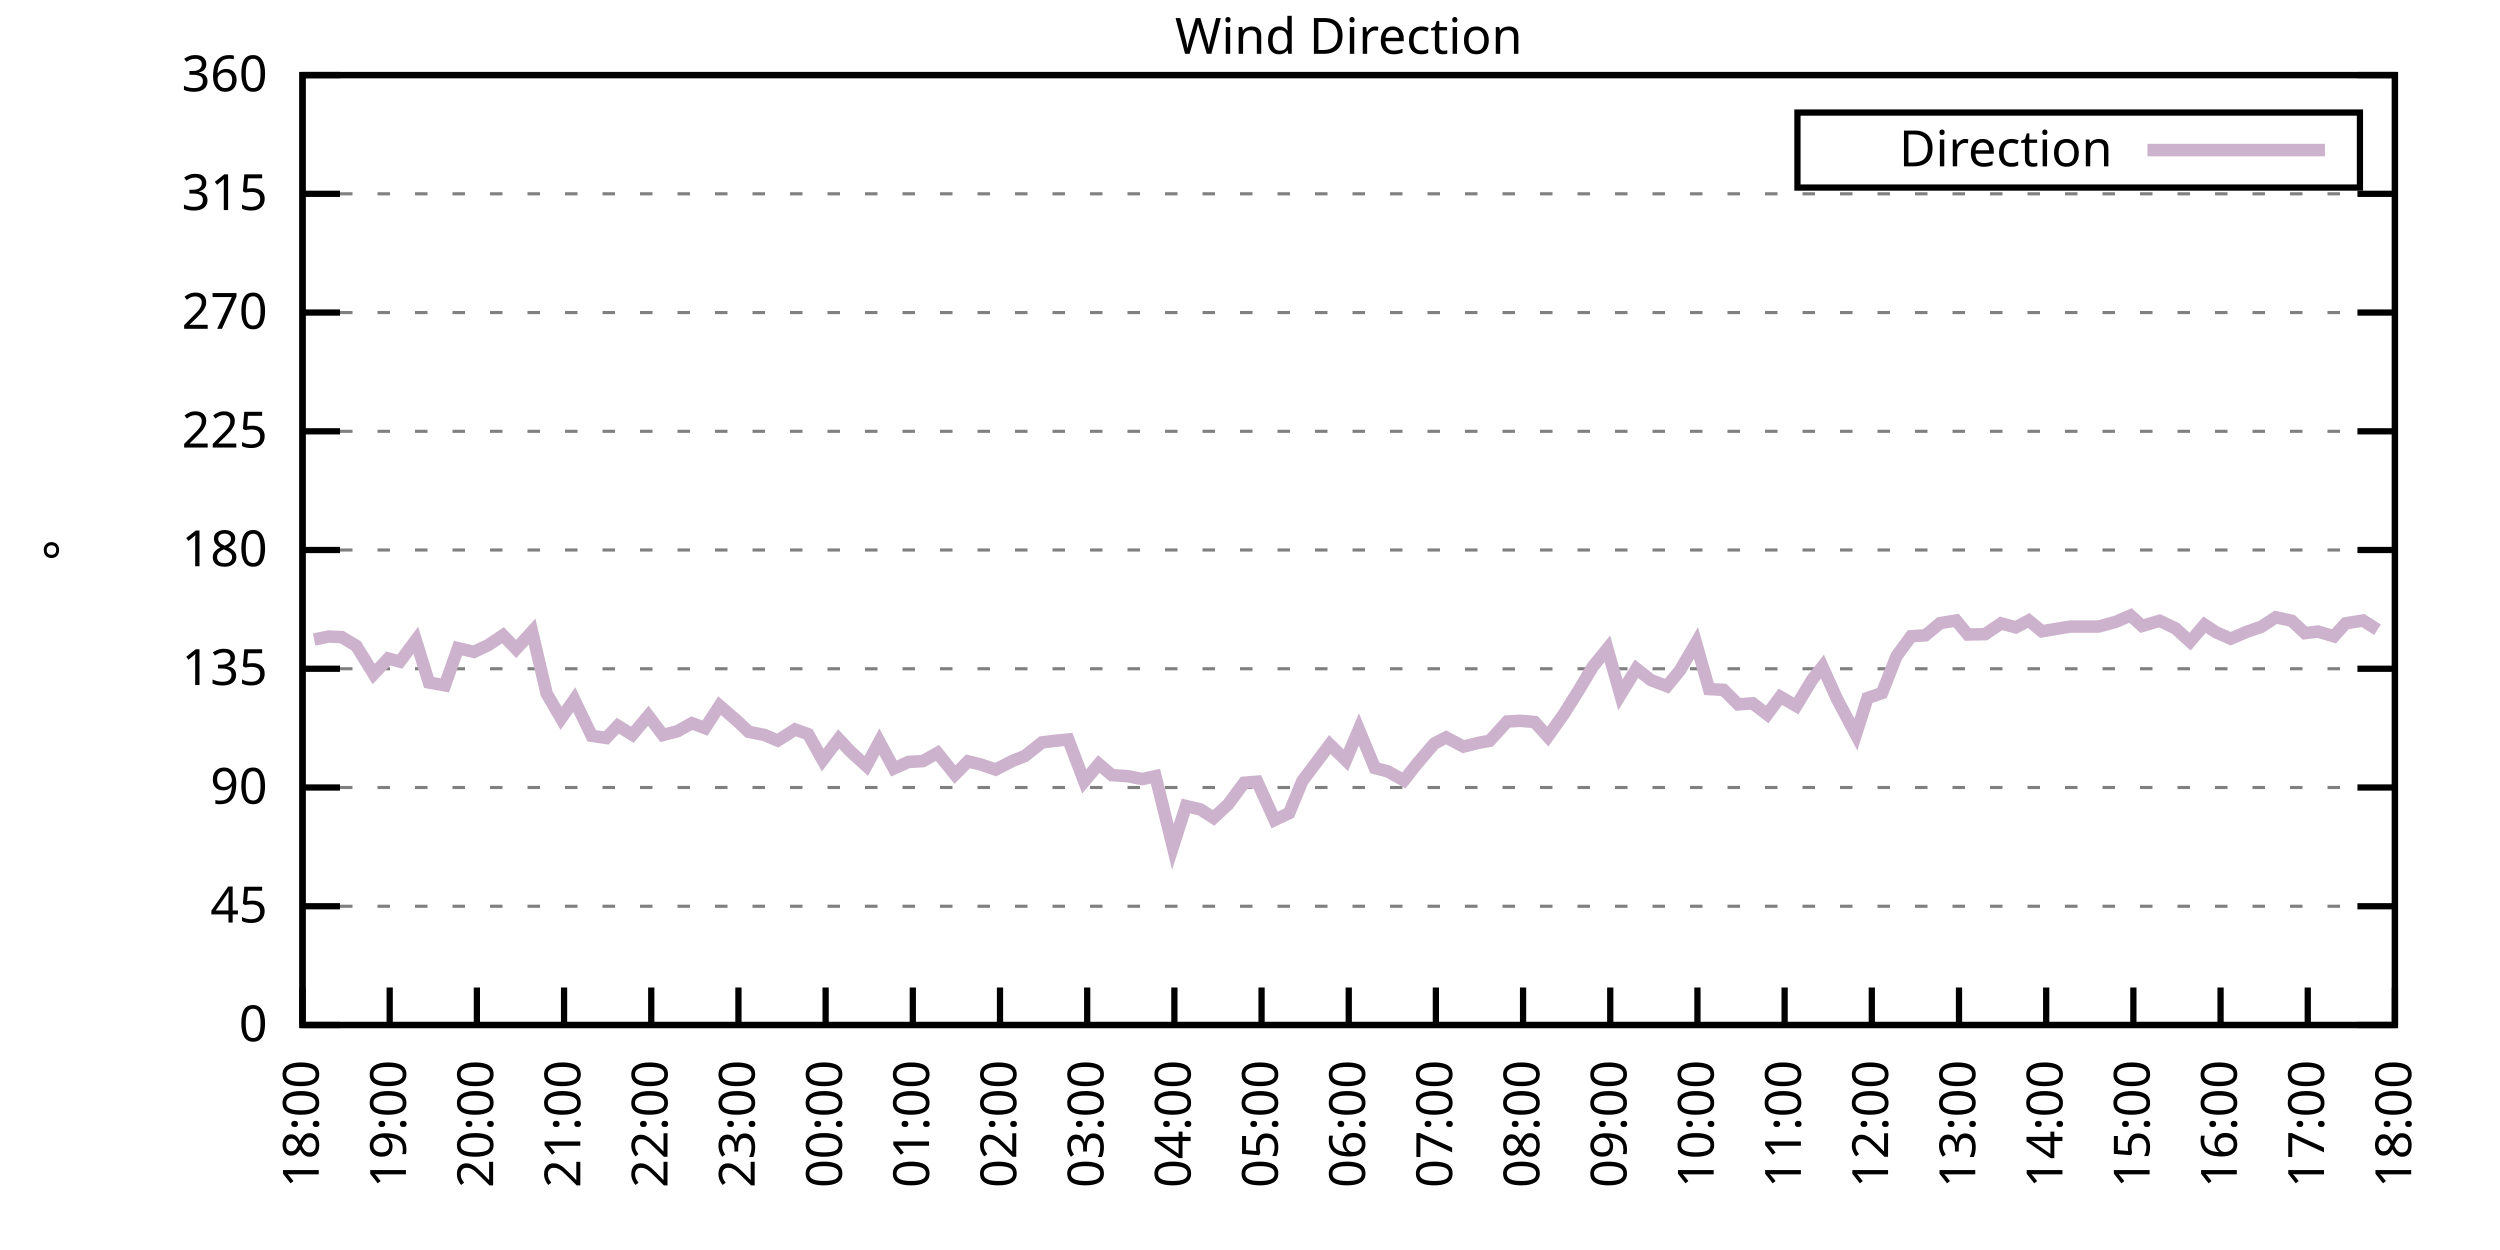
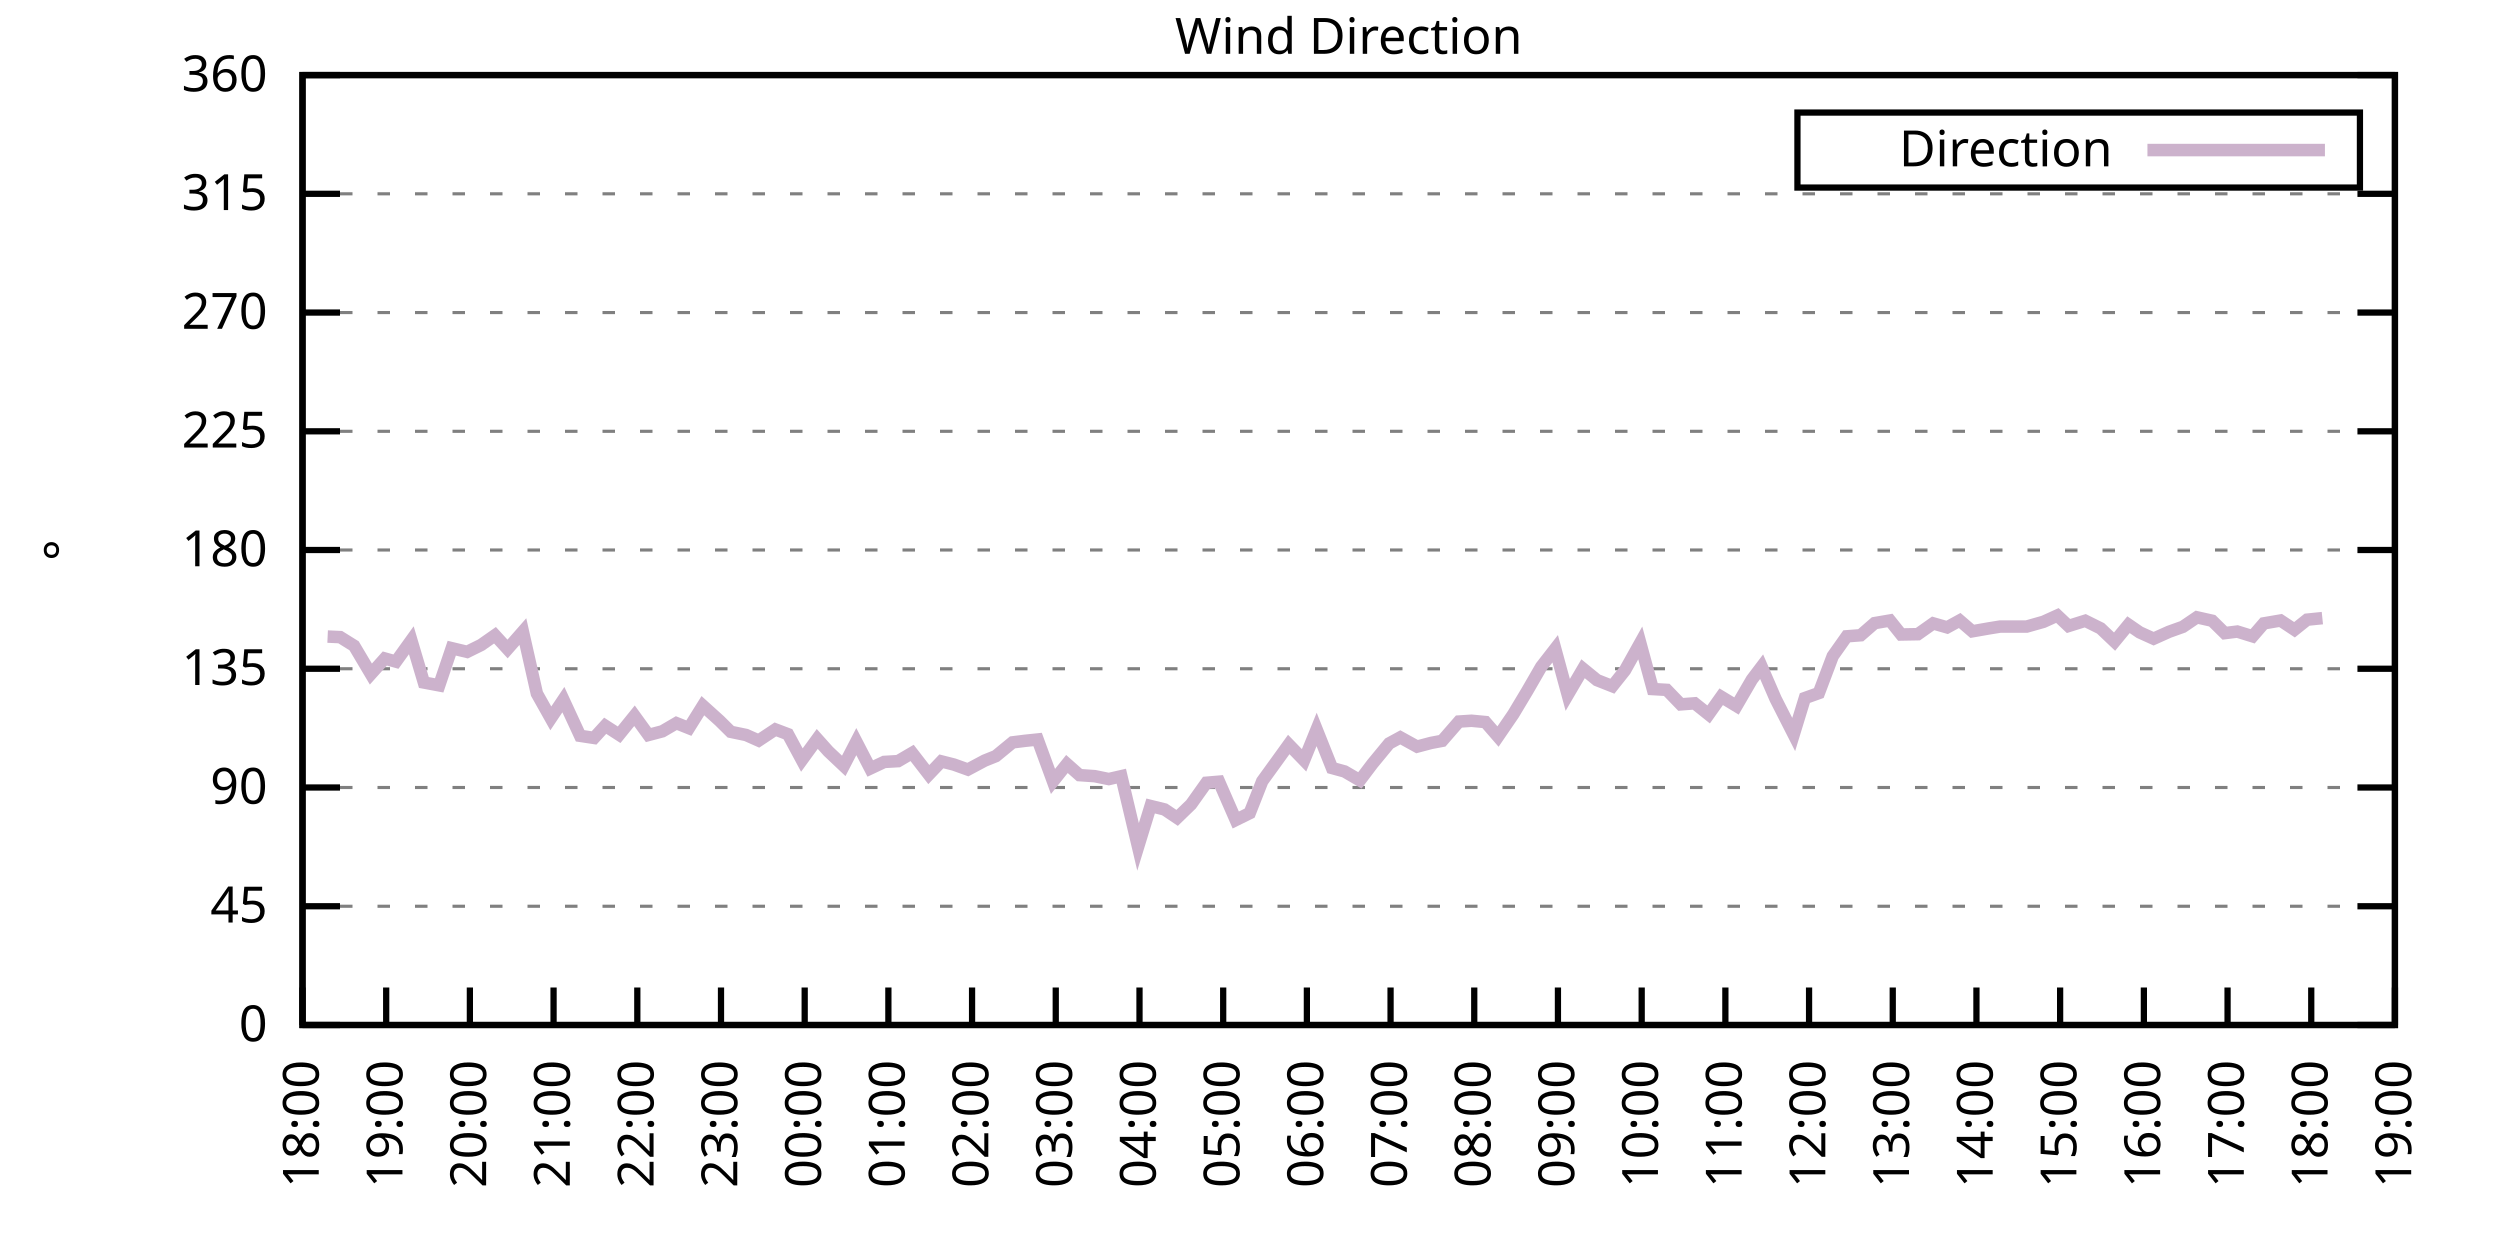
<svg xmlns="http://www.w3.org/2000/svg" xmlns:xlink="http://www.w3.org/1999/xlink" width="400" height="200" viewBox="0 0 400 200">
  <g id="gnuplot_canvas">
    <rect x="0" y="0" width="400" height="200" fill="none" />
    <defs>
      <circle id="gpDot" r="0.5" stroke-width="0.5" stroke="currentColor" />
      <path id="gpPt0" stroke-width="0.333" stroke="currentColor" d="M-1,0 h2 M0,-1 v2" />
      <path id="gpPt1" stroke-width="0.333" stroke="currentColor" d="M-1,-1 L1,1 M1,-1 L-1,1" />
      <path id="gpPt2" stroke-width="0.333" stroke="currentColor" d="M-1,0 L1,0 M0,-1 L0,1 M-1,-1 L1,1 M-1,1 L1,-1" />
      <rect id="gpPt3" stroke-width="0.333" stroke="currentColor" x="-1" y="-1" width="2" height="2" />
      <rect id="gpPt4" stroke-width="0.333" stroke="currentColor" fill="currentColor" x="-1" y="-1" width="2" height="2" />
      <circle id="gpPt5" stroke-width="0.333" stroke="currentColor" cx="0" cy="0" r="1" />
      <use xlink:href="#gpPt5" id="gpPt6" fill="currentColor" stroke="none" />
      <path id="gpPt7" stroke-width="0.333" stroke="currentColor" d="M0,-1.33 L-1.33,0.67 L1.33,0.67 z" />
      <use xlink:href="#gpPt7" id="gpPt8" fill="currentColor" stroke="none" />
      <use xlink:href="#gpPt7" id="gpPt9" stroke="currentColor" transform="rotate(180)" />
      <use xlink:href="#gpPt9" id="gpPt10" fill="currentColor" stroke="none" />
      <use xlink:href="#gpPt3" id="gpPt11" stroke="currentColor" transform="rotate(45)" />
      <use xlink:href="#gpPt11" id="gpPt12" fill="currentColor" stroke="none" />
      <path id="gpPt13" stroke-width="0.333" stroke="currentColor" d="M0,1.330 L1.265,0.411 L0.782,-1.067 L-0.782,-1.076 L-1.265,0.411 z" />
      <use xlink:href="#gpPt13" id="gpPt14" fill="currentColor" stroke="none" />
      <filter id="textbox" filterUnits="objectBoundingBox" x="0" y="0" height="1" width="1">
        <feFlood flood-color="white" flood-opacity="1" result="bgnd" />
        <feComposite in="SourceGraphic" in2="bgnd" operator="atop" />
      </filter>
      <filter id="greybox" filterUnits="objectBoundingBox" x="0" y="0" height="1" width="1">
        <feFlood flood-color="lightgrey" flood-opacity="1" result="grey" />
        <feComposite in="SourceGraphic" in2="grey" operator="atop" />
      </filter>
    </defs>
    <g fill="none" color="white" stroke="currentColor" stroke-width="1.00" stroke-linecap="butt" stroke-linejoin="miter">
</g>
    <g fill="none" color="black" stroke="currentColor" stroke-width="1.00" stroke-linecap="butt" stroke-linejoin="miter">
      <g stroke="none" shape-rendering="crispEdges">
        <polygon fill="rgb(255, 255, 255)" points="48.40,164.00 383.18,164.00 383.18,12.02 48.40,12.02 " />
      </g>
    </g>
    <g fill="none" color="black" stroke="currentColor" stroke-width="1.00" stroke-linecap="butt" stroke-linejoin="miter">
</g>
    <g fill="none" color="black" stroke="black" stroke-width="0.50" stroke-linecap="butt" stroke-linejoin="miter">
</g>
    <g fill="none" color="gray" stroke="currentColor" stroke-width="0.50" stroke-linecap="butt" stroke-linejoin="miter">
      <path stroke="gray" stroke-dasharray="2,4" class="gridline" d="M48.40,164.00 L383.19,164.00  " />
    </g>
    <g fill="none" color="gray" stroke="gray" stroke-width="1.00" stroke-linecap="butt" stroke-linejoin="miter">
</g>
    <g fill="none" color="black" stroke="currentColor" stroke-width="1.00" stroke-linecap="butt" stroke-linejoin="miter">
      <path stroke="black" d="M48.40,164.00 L54.40,164.00 M383.19,164.00 L377.19,164.00  " />
      <g transform="translate(42.80,166.60)" stroke="none" fill="black" font-family="Sans" font-size="8.00" text-anchor="end">
        <text>
          <tspan font-family="Sans"> 0</tspan>
        </text>
      </g>
    </g>
    <g fill="none" color="black" stroke="currentColor" stroke-width="1.00" stroke-linecap="butt" stroke-linejoin="miter">
</g>
    <g fill="none" color="black" stroke="black" stroke-width="0.50" stroke-linecap="butt" stroke-linejoin="miter">
</g>
    <g fill="none" color="gray" stroke="currentColor" stroke-width="0.50" stroke-linecap="butt" stroke-linejoin="miter">
      <path stroke="gray" stroke-dasharray="2,4" class="gridline" d="M48.40,145.00 L383.19,145.00  " />
    </g>
    <g fill="none" color="gray" stroke="gray" stroke-width="1.00" stroke-linecap="butt" stroke-linejoin="miter">
</g>
    <g fill="none" color="black" stroke="currentColor" stroke-width="1.00" stroke-linecap="butt" stroke-linejoin="miter">
      <path stroke="black" d="M48.40,145.00 L54.40,145.00 M383.19,145.00 L377.19,145.00  " />
      <g transform="translate(42.80,147.60)" stroke="none" fill="black" font-family="Sans" font-size="8.00" text-anchor="end">
        <text>
          <tspan font-family="Sans"> 45</tspan>
        </text>
      </g>
    </g>
    <g fill="none" color="black" stroke="currentColor" stroke-width="1.00" stroke-linecap="butt" stroke-linejoin="miter">
</g>
    <g fill="none" color="black" stroke="black" stroke-width="0.50" stroke-linecap="butt" stroke-linejoin="miter">
</g>
    <g fill="none" color="gray" stroke="currentColor" stroke-width="0.50" stroke-linecap="butt" stroke-linejoin="miter">
      <path stroke="gray" stroke-dasharray="2,4" class="gridline" d="M48.40,126.00 L383.19,126.00  " />
    </g>
    <g fill="none" color="gray" stroke="gray" stroke-width="1.00" stroke-linecap="butt" stroke-linejoin="miter">
</g>
    <g fill="none" color="black" stroke="currentColor" stroke-width="1.00" stroke-linecap="butt" stroke-linejoin="miter">
      <path stroke="black" d="M48.40,126.00 L54.40,126.00 M383.19,126.00 L377.19,126.00  " />
      <g transform="translate(42.80,128.60)" stroke="none" fill="black" font-family="Sans" font-size="8.00" text-anchor="end">
        <text>
          <tspan font-family="Sans"> 90</tspan>
        </text>
      </g>
    </g>
    <g fill="none" color="black" stroke="currentColor" stroke-width="1.00" stroke-linecap="butt" stroke-linejoin="miter">
</g>
    <g fill="none" color="black" stroke="black" stroke-width="0.50" stroke-linecap="butt" stroke-linejoin="miter">
</g>
    <g fill="none" color="gray" stroke="currentColor" stroke-width="0.50" stroke-linecap="butt" stroke-linejoin="miter">
      <path stroke="gray" stroke-dasharray="2,4" class="gridline" d="M48.40,107.00 L383.19,107.00  " />
    </g>
    <g fill="none" color="gray" stroke="gray" stroke-width="1.00" stroke-linecap="butt" stroke-linejoin="miter">
</g>
    <g fill="none" color="black" stroke="currentColor" stroke-width="1.00" stroke-linecap="butt" stroke-linejoin="miter">
      <path stroke="black" d="M48.40,107.00 L54.40,107.00 M383.19,107.00 L377.19,107.00  " />
      <g transform="translate(42.80,109.60)" stroke="none" fill="black" font-family="Sans" font-size="8.00" text-anchor="end">
        <text>
          <tspan font-family="Sans"> 135</tspan>
        </text>
      </g>
    </g>
    <g fill="none" color="black" stroke="currentColor" stroke-width="1.00" stroke-linecap="butt" stroke-linejoin="miter">
</g>
    <g fill="none" color="black" stroke="black" stroke-width="0.50" stroke-linecap="butt" stroke-linejoin="miter">
</g>
    <g fill="none" color="gray" stroke="currentColor" stroke-width="0.50" stroke-linecap="butt" stroke-linejoin="miter">
      <path stroke="gray" stroke-dasharray="2,4" class="gridline" d="M48.40,88.00 L383.19,88.00  " />
    </g>
    <g fill="none" color="gray" stroke="gray" stroke-width="1.00" stroke-linecap="butt" stroke-linejoin="miter">
</g>
    <g fill="none" color="black" stroke="currentColor" stroke-width="1.00" stroke-linecap="butt" stroke-linejoin="miter">
      <path stroke="black" d="M48.40,88.00 L54.40,88.00 M383.19,88.00 L377.19,88.00  " />
      <g transform="translate(42.80,90.60)" stroke="none" fill="black" font-family="Sans" font-size="8.00" text-anchor="end">
        <text>
          <tspan font-family="Sans"> 180</tspan>
        </text>
      </g>
    </g>
    <g fill="none" color="black" stroke="currentColor" stroke-width="1.00" stroke-linecap="butt" stroke-linejoin="miter">
</g>
    <g fill="none" color="black" stroke="black" stroke-width="0.50" stroke-linecap="butt" stroke-linejoin="miter">
</g>
    <g fill="none" color="gray" stroke="currentColor" stroke-width="0.50" stroke-linecap="butt" stroke-linejoin="miter">
      <path stroke="gray" stroke-dasharray="2,4" class="gridline" d="M48.40,69.01 L383.19,69.01  " />
    </g>
    <g fill="none" color="gray" stroke="gray" stroke-width="1.00" stroke-linecap="butt" stroke-linejoin="miter">
</g>
    <g fill="none" color="black" stroke="currentColor" stroke-width="1.00" stroke-linecap="butt" stroke-linejoin="miter">
      <path stroke="black" d="M48.40,69.01 L54.40,69.01 M383.19,69.01 L377.19,69.01  " />
      <g transform="translate(42.80,71.61)" stroke="none" fill="black" font-family="Sans" font-size="8.00" text-anchor="end">
        <text>
          <tspan font-family="Sans"> 225</tspan>
        </text>
      </g>
    </g>
    <g fill="none" color="black" stroke="currentColor" stroke-width="1.00" stroke-linecap="butt" stroke-linejoin="miter">
</g>
    <g fill="none" color="black" stroke="black" stroke-width="0.50" stroke-linecap="butt" stroke-linejoin="miter">
</g>
    <g fill="none" color="gray" stroke="currentColor" stroke-width="0.50" stroke-linecap="butt" stroke-linejoin="miter">
      <path stroke="gray" stroke-dasharray="2,4" class="gridline" d="M48.40,50.01 L383.19,50.01  " />
    </g>
    <g fill="none" color="gray" stroke="gray" stroke-width="1.00" stroke-linecap="butt" stroke-linejoin="miter">
</g>
    <g fill="none" color="black" stroke="currentColor" stroke-width="1.00" stroke-linecap="butt" stroke-linejoin="miter">
      <path stroke="black" d="M48.40,50.01 L54.40,50.01 M383.19,50.01 L377.19,50.01  " />
      <g transform="translate(42.80,52.61)" stroke="none" fill="black" font-family="Sans" font-size="8.00" text-anchor="end">
        <text>
          <tspan font-family="Sans"> 270</tspan>
        </text>
      </g>
    </g>
    <g fill="none" color="black" stroke="currentColor" stroke-width="1.00" stroke-linecap="butt" stroke-linejoin="miter">
</g>
    <g fill="none" color="black" stroke="black" stroke-width="0.50" stroke-linecap="butt" stroke-linejoin="miter">
</g>
    <g fill="none" color="gray" stroke="currentColor" stroke-width="0.50" stroke-linecap="butt" stroke-linejoin="miter">
      <path stroke="gray" stroke-dasharray="2,4" class="gridline" d="M48.40,31.01 L383.19,31.01  " />
    </g>
    <g fill="none" color="gray" stroke="gray" stroke-width="1.00" stroke-linecap="butt" stroke-linejoin="miter">
</g>
    <g fill="none" color="black" stroke="currentColor" stroke-width="1.00" stroke-linecap="butt" stroke-linejoin="miter">
      <path stroke="black" d="M48.40,31.01 L54.40,31.01 M383.19,31.01 L377.19,31.01  " />
      <g transform="translate(42.80,33.61)" stroke="none" fill="black" font-family="Sans" font-size="8.00" text-anchor="end">
        <text>
          <tspan font-family="Sans"> 315</tspan>
        </text>
      </g>
    </g>
    <g fill="none" color="black" stroke="currentColor" stroke-width="1.00" stroke-linecap="butt" stroke-linejoin="miter">
</g>
    <g fill="none" color="black" stroke="black" stroke-width="0.50" stroke-linecap="butt" stroke-linejoin="miter">
</g>
    <g fill="none" color="gray" stroke="currentColor" stroke-width="0.50" stroke-linecap="butt" stroke-linejoin="miter">
      <path stroke="gray" stroke-dasharray="2,4" class="gridline" d="M48.40,12.01 L383.19,12.01  " />
    </g>
    <g fill="none" color="gray" stroke="gray" stroke-width="1.00" stroke-linecap="butt" stroke-linejoin="miter">
</g>
    <g fill="none" color="black" stroke="currentColor" stroke-width="1.00" stroke-linecap="butt" stroke-linejoin="miter">
      <path stroke="black" d="M48.40,12.01 L54.40,12.01 M383.19,12.01 L377.19,12.01  " />
      <g transform="translate(42.80,14.61)" stroke="none" fill="black" font-family="Sans" font-size="8.00" text-anchor="end">
        <text>
          <tspan font-family="Sans"> 360</tspan>
        </text>
      </g>
    </g>
    <g fill="none" color="black" stroke="currentColor" stroke-width="1.00" stroke-linecap="butt" stroke-linejoin="miter">
      <path stroke="black" d="M48.40,164.00 L48.40,158.00  " />
      <g transform="translate(51.00,169.60) rotate(270.00)" stroke="none" fill="black" font-family="Sans" font-size="8.00" text-anchor="end">
        <text>
          <tspan font-family="Sans">18:00</tspan>
        </text>
      </g>
    </g>
    <g fill="none" color="black" stroke="currentColor" stroke-width="1.00" stroke-linecap="butt" stroke-linejoin="miter">
-       <path stroke="black" d="M62.35,164.00 L62.35,158.00  " />
-       <g transform="translate(64.95,169.60) rotate(270.00)" stroke="none" fill="black" font-family="Sans" font-size="8.00" text-anchor="end">
+       <path stroke="black" d="M61.79,164.00 L61.79,158.00  " />
+       <g transform="translate(64.39,169.60) rotate(270.00)" stroke="none" fill="black" font-family="Sans" font-size="8.00" text-anchor="end">
        <text>
          <tspan font-family="Sans">19:00</tspan>
        </text>
      </g>
    </g>
    <g fill="none" color="black" stroke="currentColor" stroke-width="1.00" stroke-linecap="butt" stroke-linejoin="miter">
-       <path stroke="black" d="M76.30,164.00 L76.30,158.00  " />
-       <g transform="translate(78.90,169.60) rotate(270.00)" stroke="none" fill="black" font-family="Sans" font-size="8.00" text-anchor="end">
+       <path stroke="black" d="M75.18,164.00 L75.18,158.00  " />
+       <g transform="translate(77.78,169.60) rotate(270.00)" stroke="none" fill="black" font-family="Sans" font-size="8.00" text-anchor="end">
        <text>
          <tspan font-family="Sans">20:00</tspan>
        </text>
      </g>
    </g>
    <g fill="none" color="black" stroke="currentColor" stroke-width="1.00" stroke-linecap="butt" stroke-linejoin="miter">
-       <path stroke="black" d="M90.25,164.00 L90.25,158.00  " />
-       <g transform="translate(92.85,169.60) rotate(270.00)" stroke="none" fill="black" font-family="Sans" font-size="8.00" text-anchor="end">
+       <path stroke="black" d="M88.57,164.00 L88.57,158.00  " />
+       <g transform="translate(91.17,169.60) rotate(270.00)" stroke="none" fill="black" font-family="Sans" font-size="8.00" text-anchor="end">
        <text>
          <tspan font-family="Sans">21:00</tspan>
        </text>
      </g>
    </g>
    <g fill="none" color="black" stroke="currentColor" stroke-width="1.00" stroke-linecap="butt" stroke-linejoin="miter">
-       <path stroke="black" d="M104.20,164.00 L104.20,158.00  " />
-       <g transform="translate(106.80,169.60) rotate(270.00)" stroke="none" fill="black" font-family="Sans" font-size="8.00" text-anchor="end">
+       <path stroke="black" d="M101.97,164.00 L101.97,158.00  " />
+       <g transform="translate(104.57,169.60) rotate(270.00)" stroke="none" fill="black" font-family="Sans" font-size="8.00" text-anchor="end">
        <text>
          <tspan font-family="Sans">22:00</tspan>
        </text>
      </g>
    </g>
    <g fill="none" color="black" stroke="currentColor" stroke-width="1.00" stroke-linecap="butt" stroke-linejoin="miter">
-       <path stroke="black" d="M118.15,164.00 L118.15,158.00  " />
-       <g transform="translate(120.75,169.60) rotate(270.00)" stroke="none" fill="black" font-family="Sans" font-size="8.00" text-anchor="end">
+       <path stroke="black" d="M115.36,164.00 L115.36,158.00  " />
+       <g transform="translate(117.96,169.60) rotate(270.00)" stroke="none" fill="black" font-family="Sans" font-size="8.00" text-anchor="end">
        <text>
          <tspan font-family="Sans">23:00</tspan>
        </text>
      </g>
    </g>
    <g fill="none" color="black" stroke="currentColor" stroke-width="1.00" stroke-linecap="butt" stroke-linejoin="miter">
-       <path stroke="black" d="M132.10,164.00 L132.10,158.00  " />
-       <g transform="translate(134.70,169.60) rotate(270.00)" stroke="none" fill="black" font-family="Sans" font-size="8.00" text-anchor="end">
+       <path stroke="black" d="M128.75,164.00 L128.75,158.00  " />
+       <g transform="translate(131.35,169.60) rotate(270.00)" stroke="none" fill="black" font-family="Sans" font-size="8.00" text-anchor="end">
        <text>
          <tspan font-family="Sans">00:00</tspan>
        </text>
      </g>
    </g>
    <g fill="none" color="black" stroke="currentColor" stroke-width="1.00" stroke-linecap="butt" stroke-linejoin="miter">
-       <path stroke="black" d="M146.05,164.00 L146.05,158.00  " />
-       <g transform="translate(148.65,169.60) rotate(270.00)" stroke="none" fill="black" font-family="Sans" font-size="8.00" text-anchor="end">
+       <path stroke="black" d="M142.14,164.00 L142.14,158.00  " />
+       <g transform="translate(144.74,169.60) rotate(270.00)" stroke="none" fill="black" font-family="Sans" font-size="8.00" text-anchor="end">
        <text>
          <tspan font-family="Sans">01:00</tspan>
        </text>
      </g>
    </g>
    <g fill="none" color="black" stroke="currentColor" stroke-width="1.00" stroke-linecap="butt" stroke-linejoin="miter">
-       <path stroke="black" d="M160.00,164.00 L160.00,158.00  " />
-       <g transform="translate(162.60,169.60) rotate(270.00)" stroke="none" fill="black" font-family="Sans" font-size="8.00" text-anchor="end">
+       <path stroke="black" d="M155.53,164.00 L155.53,158.00  " />
+       <g transform="translate(158.13,169.60) rotate(270.00)" stroke="none" fill="black" font-family="Sans" font-size="8.00" text-anchor="end">
        <text>
          <tspan font-family="Sans">02:00</tspan>
        </text>
      </g>
    </g>
    <g fill="none" color="black" stroke="currentColor" stroke-width="1.00" stroke-linecap="butt" stroke-linejoin="miter">
-       <path stroke="black" d="M173.95,164.00 L173.95,158.00  " />
-       <g transform="translate(176.55,169.60) rotate(270.00)" stroke="none" fill="black" font-family="Sans" font-size="8.00" text-anchor="end">
+       <path stroke="black" d="M168.92,164.00 L168.92,158.00  " />
+       <g transform="translate(171.52,169.60) rotate(270.00)" stroke="none" fill="black" font-family="Sans" font-size="8.00" text-anchor="end">
        <text>
          <tspan font-family="Sans">03:00</tspan>
        </text>
      </g>
    </g>
    <g fill="none" color="black" stroke="currentColor" stroke-width="1.00" stroke-linecap="butt" stroke-linejoin="miter">
-       <path stroke="black" d="M187.90,164.00 L187.90,158.00  " />
-       <g transform="translate(190.50,169.60) rotate(270.00)" stroke="none" fill="black" font-family="Sans" font-size="8.00" text-anchor="end">
+       <path stroke="black" d="M182.32,164.00 L182.32,158.00  " />
+       <g transform="translate(184.92,169.60) rotate(270.00)" stroke="none" fill="black" font-family="Sans" font-size="8.00" text-anchor="end">
        <text>
          <tspan font-family="Sans">04:00</tspan>
        </text>
      </g>
    </g>
    <g fill="none" color="black" stroke="currentColor" stroke-width="1.00" stroke-linecap="butt" stroke-linejoin="miter">
-       <path stroke="black" d="M201.85,164.00 L201.85,158.00  " />
-       <g transform="translate(204.45,169.60) rotate(270.00)" stroke="none" fill="black" font-family="Sans" font-size="8.00" text-anchor="end">
+       <path stroke="black" d="M195.71,164.00 L195.71,158.00  " />
+       <g transform="translate(198.31,169.60) rotate(270.00)" stroke="none" fill="black" font-family="Sans" font-size="8.00" text-anchor="end">
        <text>
          <tspan font-family="Sans">05:00</tspan>
        </text>
      </g>
    </g>
    <g fill="none" color="black" stroke="currentColor" stroke-width="1.00" stroke-linecap="butt" stroke-linejoin="miter">
-       <path stroke="black" d="M215.80,164.00 L215.80,158.00  " />
-       <g transform="translate(218.40,169.60) rotate(270.00)" stroke="none" fill="black" font-family="Sans" font-size="8.00" text-anchor="end">
+       <path stroke="black" d="M209.10,164.00 L209.10,158.00  " />
+       <g transform="translate(211.70,169.60) rotate(270.00)" stroke="none" fill="black" font-family="Sans" font-size="8.00" text-anchor="end">
        <text>
          <tspan font-family="Sans">06:00</tspan>
        </text>
      </g>
    </g>
    <g fill="none" color="black" stroke="currentColor" stroke-width="1.00" stroke-linecap="butt" stroke-linejoin="miter">
-       <path stroke="black" d="M229.74,164.00 L229.74,158.00  " />
-       <g transform="translate(232.34,169.60) rotate(270.00)" stroke="none" fill="black" font-family="Sans" font-size="8.00" text-anchor="end">
+       <path stroke="black" d="M222.49,164.00 L222.49,158.00  " />
+       <g transform="translate(225.09,169.60) rotate(270.00)" stroke="none" fill="black" font-family="Sans" font-size="8.00" text-anchor="end">
        <text>
          <tspan font-family="Sans">07:00</tspan>
        </text>
      </g>
    </g>
    <g fill="none" color="black" stroke="currentColor" stroke-width="1.00" stroke-linecap="butt" stroke-linejoin="miter">
-       <path stroke="black" d="M243.69,164.00 L243.69,158.00  " />
-       <g transform="translate(246.29,169.60) rotate(270.00)" stroke="none" fill="black" font-family="Sans" font-size="8.00" text-anchor="end">
+       <path stroke="black" d="M235.88,164.00 L235.88,158.00  " />
+       <g transform="translate(238.48,169.60) rotate(270.00)" stroke="none" fill="black" font-family="Sans" font-size="8.00" text-anchor="end">
        <text>
          <tspan font-family="Sans">08:00</tspan>
        </text>
      </g>
    </g>
    <g fill="none" color="black" stroke="currentColor" stroke-width="1.00" stroke-linecap="butt" stroke-linejoin="miter">
-       <path stroke="black" d="M257.64,164.00 L257.64,158.00  " />
-       <g transform="translate(260.24,169.60) rotate(270.00)" stroke="none" fill="black" font-family="Sans" font-size="8.00" text-anchor="end">
+       <path stroke="black" d="M249.27,164.00 L249.27,158.00  " />
+       <g transform="translate(251.87,169.60) rotate(270.00)" stroke="none" fill="black" font-family="Sans" font-size="8.00" text-anchor="end">
        <text>
          <tspan font-family="Sans">09:00</tspan>
        </text>
      </g>
    </g>
    <g fill="none" color="black" stroke="currentColor" stroke-width="1.00" stroke-linecap="butt" stroke-linejoin="miter">
-       <path stroke="black" d="M271.59,164.00 L271.59,158.00  " />
-       <g transform="translate(274.19,169.60) rotate(270.00)" stroke="none" fill="black" font-family="Sans" font-size="8.00" text-anchor="end">
+       <path stroke="black" d="M262.67,164.00 L262.67,158.00  " />
+       <g transform="translate(265.27,169.60) rotate(270.00)" stroke="none" fill="black" font-family="Sans" font-size="8.00" text-anchor="end">
        <text>
          <tspan font-family="Sans">10:00</tspan>
        </text>
      </g>
    </g>
    <g fill="none" color="black" stroke="currentColor" stroke-width="1.00" stroke-linecap="butt" stroke-linejoin="miter">
-       <path stroke="black" d="M285.54,164.00 L285.54,158.00  " />
-       <g transform="translate(288.14,169.60) rotate(270.00)" stroke="none" fill="black" font-family="Sans" font-size="8.00" text-anchor="end">
+       <path stroke="black" d="M276.06,164.00 L276.06,158.00  " />
+       <g transform="translate(278.66,169.60) rotate(270.00)" stroke="none" fill="black" font-family="Sans" font-size="8.00" text-anchor="end">
        <text>
          <tspan font-family="Sans">11:00</tspan>
        </text>
      </g>
    </g>
    <g fill="none" color="black" stroke="currentColor" stroke-width="1.00" stroke-linecap="butt" stroke-linejoin="miter">
-       <path stroke="black" d="M299.49,164.00 L299.49,158.00  " />
-       <g transform="translate(302.09,169.60) rotate(270.00)" stroke="none" fill="black" font-family="Sans" font-size="8.00" text-anchor="end">
+       <path stroke="black" d="M289.45,164.00 L289.45,158.00  " />
+       <g transform="translate(292.05,169.60) rotate(270.00)" stroke="none" fill="black" font-family="Sans" font-size="8.00" text-anchor="end">
        <text>
          <tspan font-family="Sans">12:00</tspan>
        </text>
      </g>
    </g>
    <g fill="none" color="black" stroke="currentColor" stroke-width="1.00" stroke-linecap="butt" stroke-linejoin="miter">
-       <path stroke="black" d="M313.44,164.00 L313.44,158.00  " />
-       <g transform="translate(316.04,169.60) rotate(270.00)" stroke="none" fill="black" font-family="Sans" font-size="8.00" text-anchor="end">
+       <path stroke="black" d="M302.84,164.00 L302.84,158.00  " />
+       <g transform="translate(305.44,169.60) rotate(270.00)" stroke="none" fill="black" font-family="Sans" font-size="8.00" text-anchor="end">
        <text>
          <tspan font-family="Sans">13:00</tspan>
        </text>
      </g>
    </g>
    <g fill="none" color="black" stroke="currentColor" stroke-width="1.00" stroke-linecap="butt" stroke-linejoin="miter">
-       <path stroke="black" d="M327.39,164.00 L327.39,158.00  " />
-       <g transform="translate(329.99,169.60) rotate(270.00)" stroke="none" fill="black" font-family="Sans" font-size="8.00" text-anchor="end">
+       <path stroke="black" d="M316.23,164.00 L316.23,158.00  " />
+       <g transform="translate(318.83,169.60) rotate(270.00)" stroke="none" fill="black" font-family="Sans" font-size="8.00" text-anchor="end">
        <text>
          <tspan font-family="Sans">14:00</tspan>
        </text>
      </g>
    </g>
    <g fill="none" color="black" stroke="currentColor" stroke-width="1.00" stroke-linecap="butt" stroke-linejoin="miter">
-       <path stroke="black" d="M341.34,164.00 L341.34,158.00  " />
-       <g transform="translate(343.94,169.60) rotate(270.00)" stroke="none" fill="black" font-family="Sans" font-size="8.00" text-anchor="end">
+       <path stroke="black" d="M329.62,164.00 L329.62,158.00  " />
+       <g transform="translate(332.22,169.60) rotate(270.00)" stroke="none" fill="black" font-family="Sans" font-size="8.00" text-anchor="end">
        <text>
          <tspan font-family="Sans">15:00</tspan>
        </text>
      </g>
    </g>
    <g fill="none" color="black" stroke="currentColor" stroke-width="1.00" stroke-linecap="butt" stroke-linejoin="miter">
-       <path stroke="black" d="M355.29,164.00 L355.29,158.00  " />
-       <g transform="translate(357.89,169.60) rotate(270.00)" stroke="none" fill="black" font-family="Sans" font-size="8.00" text-anchor="end">
+       <path stroke="black" d="M343.02,164.00 L343.02,158.00  " />
+       <g transform="translate(345.62,169.60) rotate(270.00)" stroke="none" fill="black" font-family="Sans" font-size="8.00" text-anchor="end">
        <text>
          <tspan font-family="Sans">16:00</tspan>
        </text>
      </g>
    </g>
    <g fill="none" color="black" stroke="currentColor" stroke-width="1.00" stroke-linecap="butt" stroke-linejoin="miter">
-       <path stroke="black" d="M369.24,164.00 L369.24,158.00  " />
-       <g transform="translate(371.84,169.60) rotate(270.00)" stroke="none" fill="black" font-family="Sans" font-size="8.00" text-anchor="end">
+       <path stroke="black" d="M356.41,164.00 L356.41,158.00  " />
+       <g transform="translate(359.01,169.60) rotate(270.00)" stroke="none" fill="black" font-family="Sans" font-size="8.00" text-anchor="end">
        <text>
          <tspan font-family="Sans">17:00</tspan>
+         </text>
+       </g>
+     </g>
+     <g fill="none" color="black" stroke="currentColor" stroke-width="1.00" stroke-linecap="butt" stroke-linejoin="miter">
+       <path stroke="black" d="M369.80,164.00 L369.80,158.00  " />
+       <g transform="translate(372.40,169.60) rotate(270.00)" stroke="none" fill="black" font-family="Sans" font-size="8.00" text-anchor="end">
+         <text>
+           <tspan font-family="Sans">18:00</tspan>
        </text>
      </g>
    </g>
    <g fill="none" color="black" stroke="currentColor" stroke-width="1.00" stroke-linecap="butt" stroke-linejoin="miter">
      <path stroke="black" d="M383.19,164.00 L383.19,158.00  " />
      <g transform="translate(385.79,169.60) rotate(270.00)" stroke="none" fill="black" font-family="Sans" font-size="8.00" text-anchor="end">
        <text>
-           <tspan font-family="Sans">18:00</tspan>
+           <tspan font-family="Sans">19:00</tspan>
        </text>
      </g>
    </g>
    <g fill="none" color="black" stroke="currentColor" stroke-width="1.00" stroke-linecap="butt" stroke-linejoin="miter">
</g>
    <g fill="none" color="black" stroke="currentColor" stroke-width="1.00" stroke-linecap="butt" stroke-linejoin="miter">
      <path stroke="black" d="M48.40,12.01 L48.40,164.00 L383.19,164.00 L383.19,12.01 L48.40,12.01 Z  " />
    </g>
    <g fill="none" color="black" stroke="currentColor" stroke-width="1.00" stroke-linecap="butt" stroke-linejoin="miter">
</g>
    <g fill="none" color="black" stroke="currentColor" stroke-width="1.00" stroke-linecap="butt" stroke-linejoin="miter">
      <path stroke="black" d="M287.59,30.01 L287.59,18.01 L377.59,18.01 L377.59,30.01 L287.59,30.01 Z  " />
    </g>
    <g id="Wind_direction_plot_1">
      <g fill="none" color="white" stroke="black" stroke-width="2.00" stroke-linecap="butt" stroke-linejoin="miter">
</g>
      <g fill="none" color="black" stroke="currentColor" stroke-width="2.00" stroke-linecap="butt" stroke-linejoin="miter">
        <g transform="translate(337.99,26.61)" stroke="none" fill="black" font-family="Sans" font-size="8.00" text-anchor="end">
          <text>
            <tspan font-family="Sans">Direction</tspan>
          </text>
        </g>
      </g>
      <g fill="none" color="black" stroke="currentColor" stroke-width="2.00" stroke-linecap="butt" stroke-linejoin="miter">
-         <path stroke="rgb(204, 178, 204)" d="M343.59,24.01 L371.99,24.01 M50.26,102.32 L52.58,101.85 L54.68,101.94 L57.00,103.33 L59.79,107.85 L62.12,105.36   L63.98,105.86 L66.53,102.44 L68.63,109.20 L71.18,109.66 L73.28,103.71 L75.83,104.30 L78.16,103.20 L80.48,101.64   L82.58,103.84 L85.13,101.05 L87.46,110.97 L89.78,114.94 L91.88,111.94 L94.67,117.73 L96.99,118.07 L98.85,116.12   L101.18,117.56 L103.73,114.52 L106.06,117.60 L108.38,117.01 L110.71,115.70 L112.80,116.50 L115.13,112.91 L117.92,115.32   L119.78,117.09 L122.33,117.60 L124.43,118.49 L127.22,116.71 L129.31,117.47 L131.63,121.61 L134.19,118.23 L136.05,120.22   L138.61,122.54 L140.70,118.66 L143.02,122.96 L145.35,121.91 L147.67,121.78 L150.00,120.47 L152.79,123.93 L154.88,121.82   L156.97,122.33 L159.30,123.13 L162.09,121.70 L163.95,120.98 L166.74,118.78 L168.83,118.53 L170.92,118.32 L173.48,125.03   L175.81,122.24 L177.90,124.02 L180.46,124.19 L182.78,124.65 L184.87,124.19 L187.66,135.50 L189.76,128.96 L192.08,129.51   L194.17,130.86 L196.50,128.70 L199.06,125.24 L201.15,125.07 L203.94,131.20 L206.26,130.10 L208.36,124.99 L210.68,121.91   L212.77,119.12 L215.33,121.65 L217.42,116.71 L219.98,122.88 L222.07,123.43 L224.63,124.86 L226.72,122.20 L229.51,118.95   L231.37,117.98 L234.16,119.46 L236.49,118.87 L238.35,118.53 L241.14,115.45 L243.23,115.32 L245.55,115.53 L247.65,117.85   L250.20,114.27 L252.53,110.55 L254.85,106.67 L257.18,103.80 L259.27,111.18 L261.83,107.00 L264.15,108.82 L266.71,109.79   L268.80,107.26 L271.36,102.87 L273.45,110.25 L275.78,110.38 L278.10,112.70 L280.43,112.53 L282.75,114.31 L284.85,111.48   L287.40,112.96 L289.96,108.73 L291.59,106.67 L293.91,111.82 L296.94,117.52 L298.80,111.69 L301.12,110.89 L303.44,104.98   L305.77,101.81 L308.09,101.64 L310.42,99.70 L312.98,99.28 L314.84,101.52 L317.63,101.47 L320.18,99.74 L322.51,100.38   L324.60,99.28 L326.69,101.01 L329.48,100.54 L331.34,100.25 L333.90,100.25 L335.76,100.25 L338.55,99.49 L340.88,98.48   L342.74,100.16 L345.53,99.32 L348.08,100.54 L350.41,102.66 L352.73,99.95 L354.59,101.18 L356.92,102.19 L359.48,101.09   L361.80,100.29 L364.13,98.77 L366.68,99.32 L368.78,101.30 L370.87,101.05 L373.43,101.81 L375.29,99.74 L378.08,99.28   L380.40,100.76  " />
+         <path stroke="rgb(204, 178, 204)" d="M343.59,24.01 L371.99,24.01 M52.42,101.85 L54.43,101.94 L56.66,103.33 L59.34,107.85 L61.57,105.36 L63.35,105.86   L65.81,102.44 L67.82,109.20 L70.27,109.66 L72.28,103.71 L74.74,104.30 L76.97,103.20 L79.20,101.64 L81.21,103.84   L83.66,101.05 L85.90,110.97 L88.13,114.94 L90.14,111.94 L92.82,117.73 L95.05,118.07 L96.83,116.12 L99.06,117.56   L101.52,114.52 L103.75,117.60 L105.98,117.01 L108.22,115.70 L110.22,116.50 L112.46,112.91 L115.13,115.32 L116.92,117.09   L119.38,117.60 L121.38,118.49 L124.06,116.71 L126.07,117.47 L128.30,121.61 L130.76,118.23 L132.54,120.22 L135.00,122.54   L137.01,118.66 L139.24,122.96 L141.47,121.91 L143.70,121.78 L145.94,120.47 L148.61,123.93 L150.62,121.82 L152.63,122.33   L154.86,123.13 L157.54,121.70 L159.33,120.98 L162.01,118.78 L164.01,118.53 L166.02,118.32 L168.48,125.03 L170.71,122.24   L172.72,124.02 L175.17,124.19 L177.41,124.65 L179.41,124.19 L182.09,135.50 L184.10,128.96 L186.33,129.51 L188.34,130.86   L190.57,128.70 L193.03,125.24 L195.04,125.07 L197.72,131.20 L199.95,130.10 L201.96,124.99 L204.19,121.91 L206.20,119.12   L208.65,121.65 L210.66,116.71 L213.12,122.88 L215.13,123.43 L217.58,124.86 L219.59,122.20 L222.27,118.95 L224.05,117.98   L226.73,119.46 L228.96,118.87 L230.75,118.53 L233.43,115.45 L235.44,115.32 L237.67,115.53 L239.68,117.85 L242.13,114.27   L244.36,110.55 L246.60,106.67 L248.83,103.80 L250.84,111.18 L253.29,107.00 L255.52,108.82 L257.98,109.79 L259.99,107.26   L262.44,102.87 L264.45,110.25 L266.68,110.38 L268.92,112.70 L271.15,112.53 L273.38,114.31 L275.39,111.48 L277.84,112.96   L280.30,108.73 L281.86,106.67 L284.09,111.82 L286.99,117.52 L288.78,111.69 L291.01,110.89 L293.24,104.98 L295.48,101.81   L297.71,101.64 L299.94,99.70 L302.39,99.28 L304.18,101.52 L306.86,101.47 L309.31,99.74 L311.54,100.38 L313.55,99.28   L315.56,101.01 L318.24,100.54 L320.03,100.25 L322.48,100.25 L324.27,100.25 L326.95,99.49 L329.18,98.48 L330.96,100.16   L333.64,99.32 L336.10,100.54 L338.33,102.66 L340.56,99.95 L342.35,101.18 L344.58,102.19 L347.03,101.09 L349.26,100.29   L351.50,98.77 L353.95,99.32 L355.96,101.30 L357.97,101.05 L360.42,101.81 L362.21,99.74 L364.89,99.28 L367.12,100.76   L369.13,99.15 L371.58,98.90  " />
      </g>
    </g>
    <g fill="none" color="black" stroke="currentColor" stroke-width="2.00" stroke-linecap="butt" stroke-linejoin="miter">
</g>
    <g fill="none" color="black" stroke="black" stroke-width="1.00" stroke-linecap="butt" stroke-linejoin="miter">
</g>
    <g fill="none" color="black" stroke="currentColor" stroke-width="1.00" stroke-linecap="butt" stroke-linejoin="miter">
      <path stroke="black" d="M48.40,12.01 L48.40,164.00 L383.19,164.00 L383.19,12.01 L48.40,12.01 Z  " />
      <g transform="translate(12.80,88.01) rotate(270.00)" stroke="none" fill="black" font-family="Sans" font-size="8.00" text-anchor="middle">
        <text>
          <tspan font-family="Sans">°</tspan>
        </text>
      </g>
    </g>
    <g fill="none" color="black" stroke="currentColor" stroke-width="1.00" stroke-linecap="butt" stroke-linejoin="miter">
</g>
    <g fill="none" color="black" stroke="currentColor" stroke-width="1.00" stroke-linecap="butt" stroke-linejoin="miter">
      <g transform="translate(215.79,8.61)" stroke="none" fill="black" font-family="Sans" font-size="8.00" text-anchor="middle">
        <text>
          <tspan font-family="Sans">Wind Direction</tspan>
        </text>
      </g>
    </g>
    <g fill="none" color="black" stroke="currentColor" stroke-width="1.00" stroke-linecap="butt" stroke-linejoin="miter">
</g>
  </g>
</svg>
